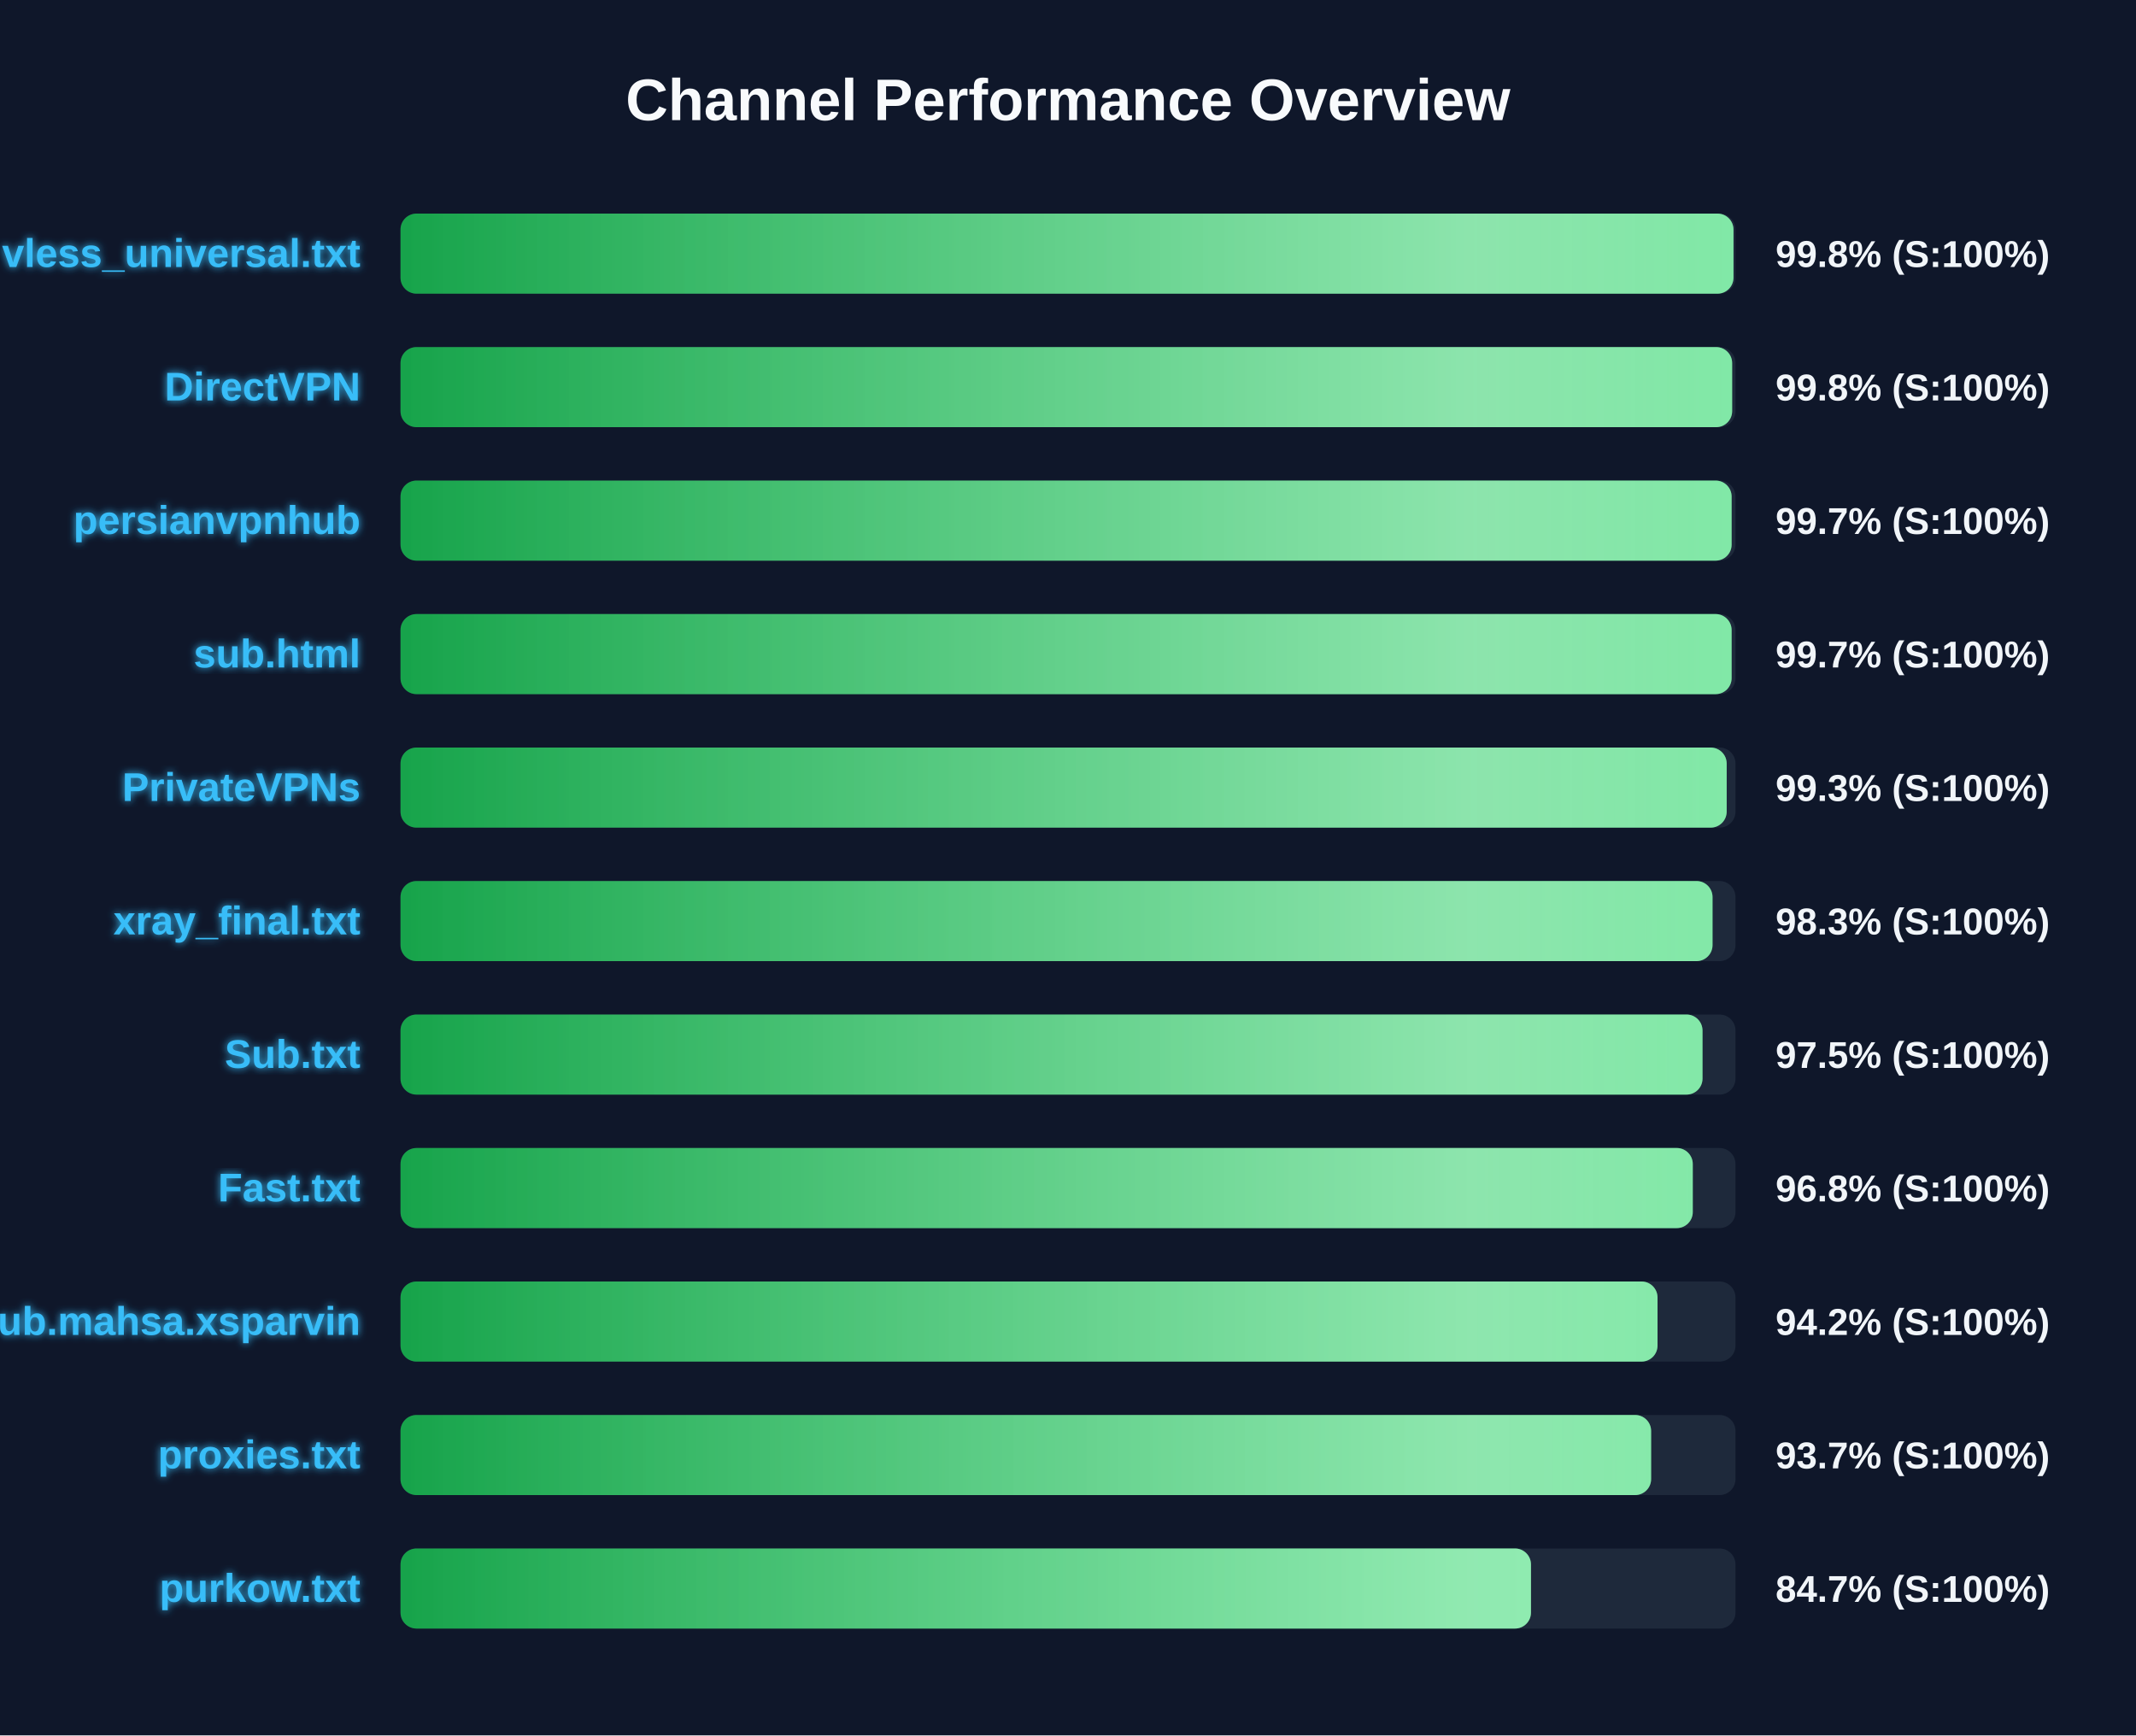
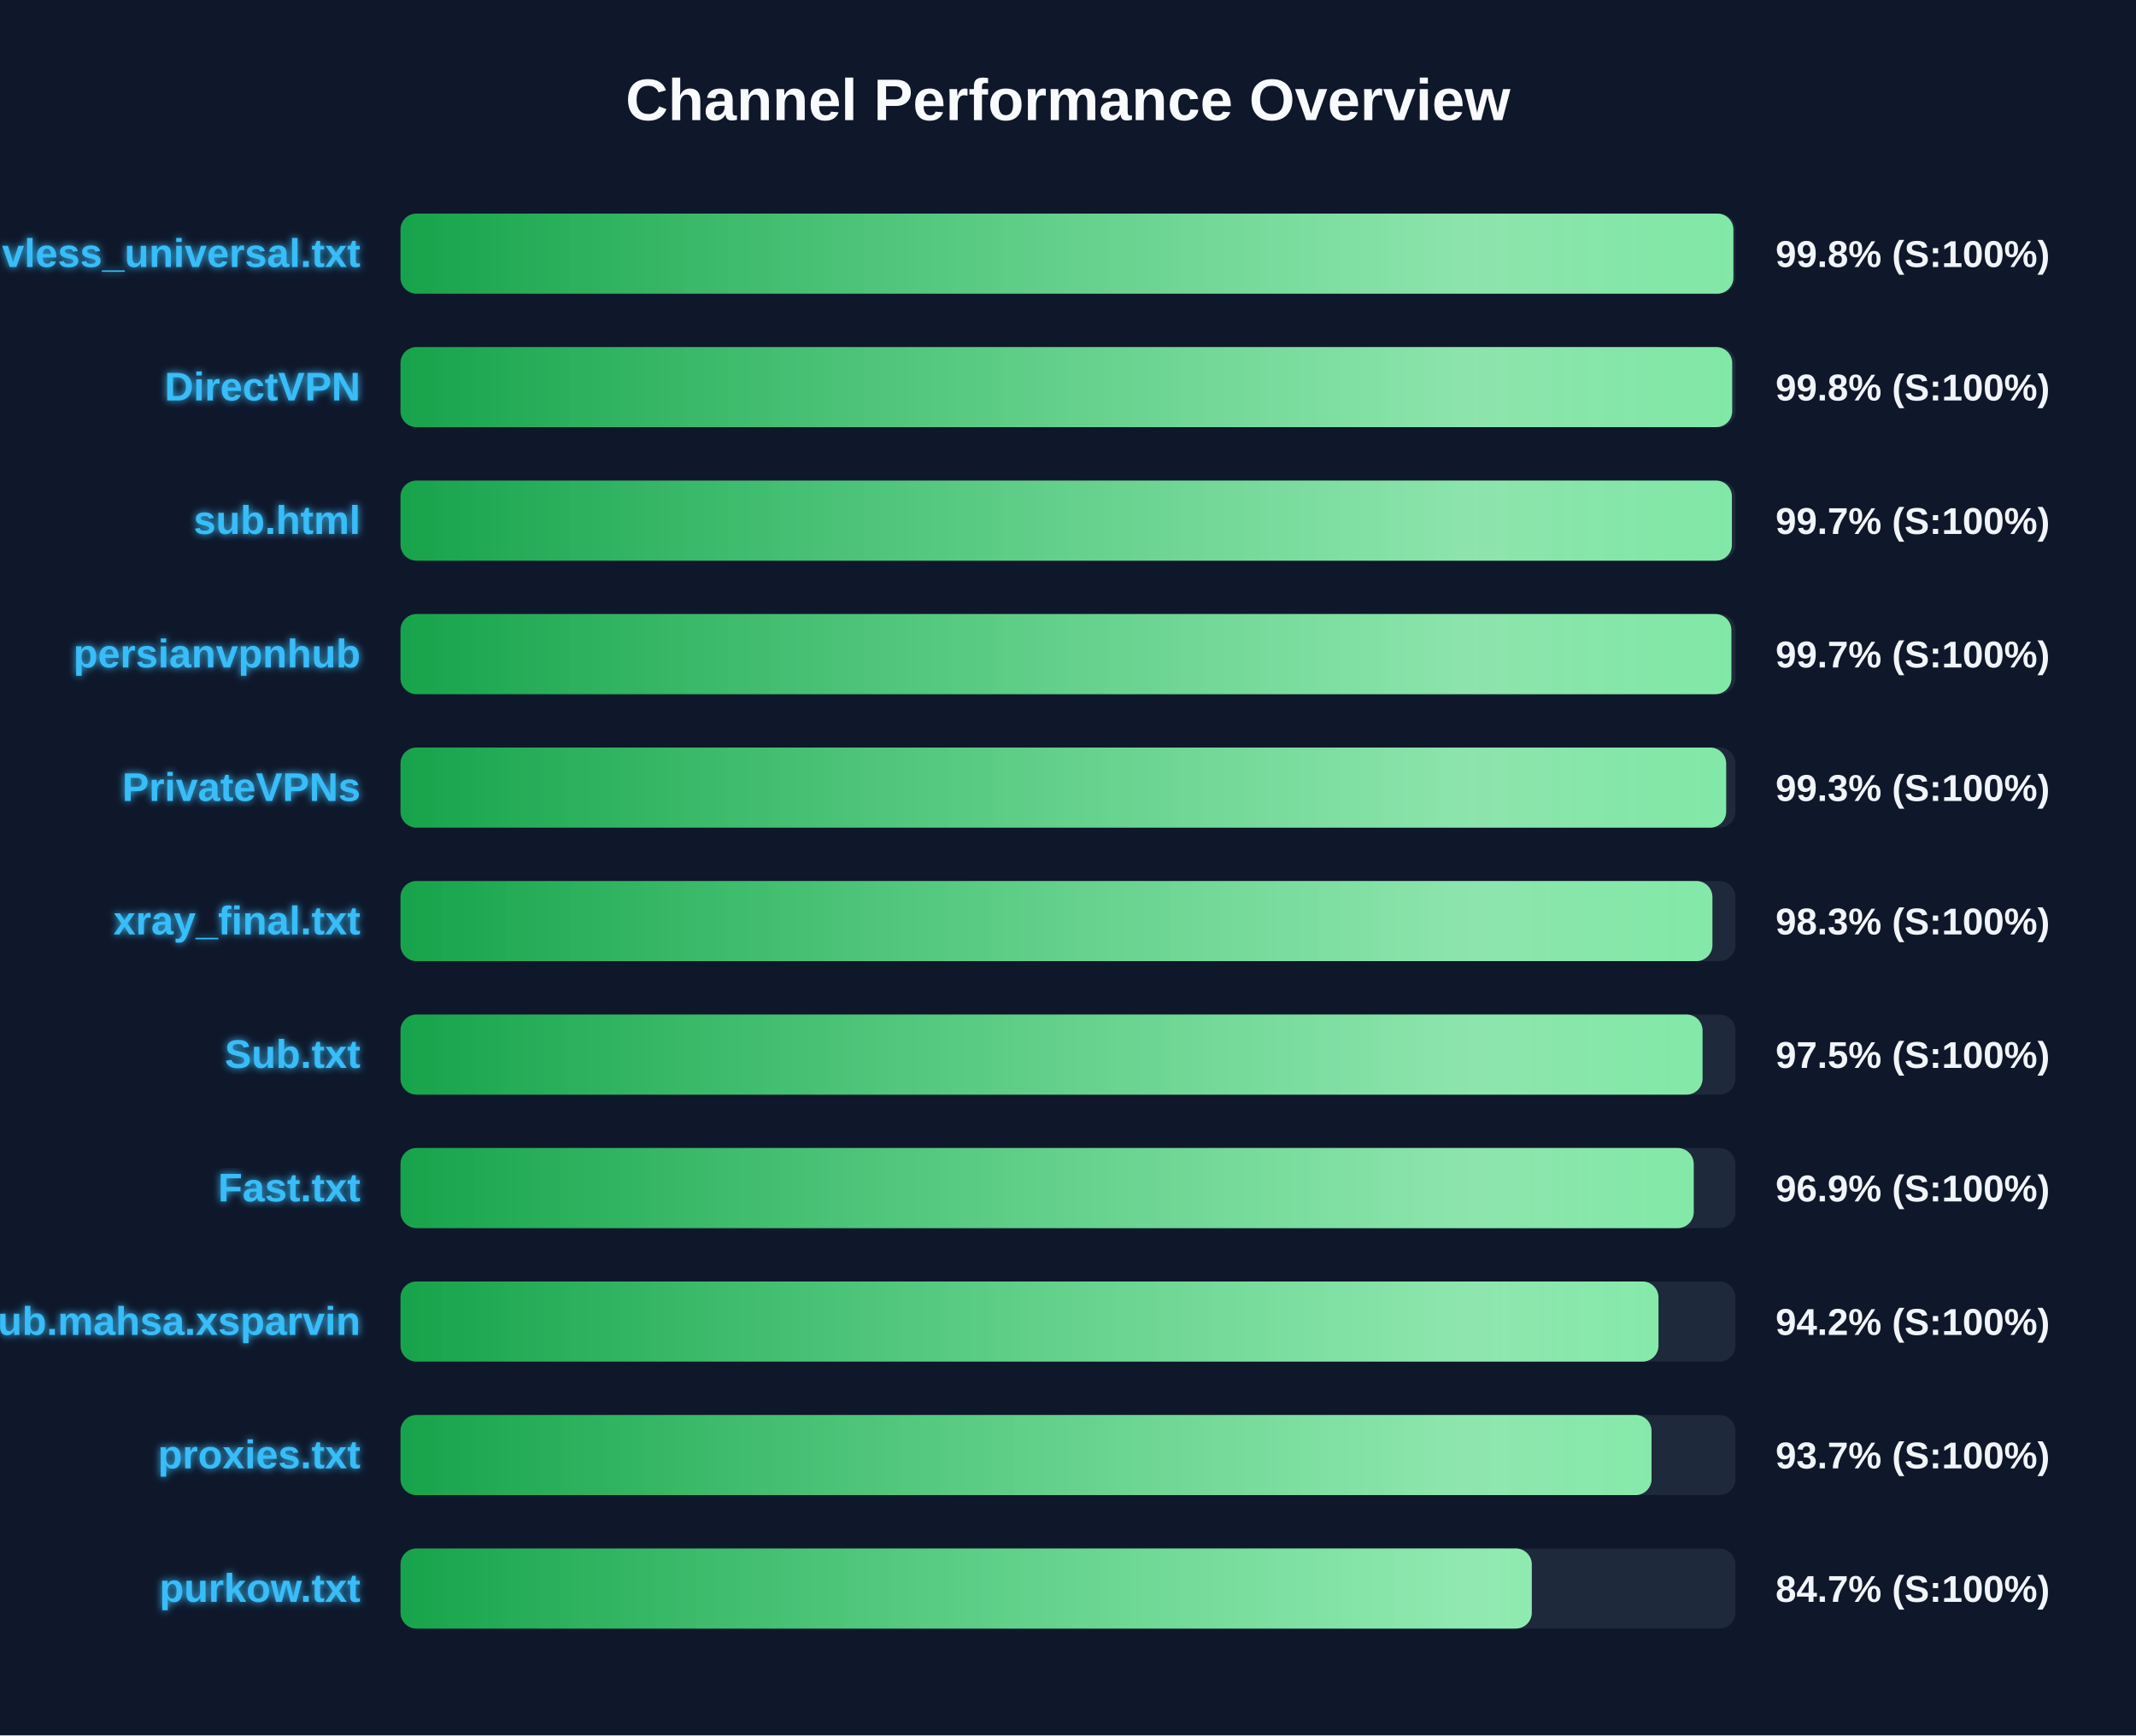
<svg xmlns="http://www.w3.org/2000/svg" width="800" height="650" version="1.1">
  <defs>
    <linearGradient id="grad-green" x1="0%" y1="0%" x2="100%" y2="0%">
      <stop offset="0%" stop-color="#16a34a" />
      <stop offset="100%" stop-color="#4ade80" />
    </linearGradient>
    <linearGradient id="grad-yellow" x1="0%" y1="0%" x2="100%" y2="0%">
      <stop offset="0%" stop-color="#ca8a04" />
      <stop offset="100%" stop-color="#fde047" />
    </linearGradient>
    <linearGradient id="grad-red" x1="0%" y1="0%" x2="100%" y2="0%">
      <stop offset="0%" stop-color="#dc2626" />
      <stop offset="100%" stop-color="#f87171" />
    </linearGradient>
    <linearGradient id="shimmer" x1="0%" y1="0%" x2="100%" y2="0%">
      <stop offset="0%" stop-color="rgba(255,255,255,0)" />
      <stop offset="50%" stop-color="rgba(255,255,255,0.4)" />
      <stop offset="100%" stop-color="rgba(255,255,255,0)" />
    </linearGradient>
    <filter id="glow" x="-20%" y="-20%" width="140%" height="140%">
      <feGaussianBlur stdDeviation="1.5" result="blur" />
      <feComposite in="SourceGraphic" in2="blur" operator="over" />
    </filter>
  </defs>
  <style>
        .bg-rect { fill: #0f172a; }
        .title { font: bold 22px 'Segoe UI', Arial, sans-serif; fill: #f8fafc; }
        .row { font: bold 15px 'Segoe UI', Arial, sans-serif; fill: #38bdf8; filter: url(#glow); }
        .score { font: bold 14px 'Segoe UI', Arial, sans-serif; fill: #f1f5f9; }
        @keyframes shimmer-anim {
            0% { transform: translateX(-100%); }
            100% { transform: translateX(200%); }
        }
        .shimmer-rect {
            animation: shimmer-anim 2.5s infinite linear;
        }
    </style>
  <rect width="100%" height="100%" class="bg-rect" />
  <text x="400" y="45" text-anchor="middle" class="title">Channel Performance Overview</text>
  <rect x="150" y="80" width="500" height="30" fill="#1e293b" rx="6" />
  <clipPath id="clip-0">
-     <rect x="150" y="80" width="499.25" height="30" rx="6" />
+     <rect x="150" y="80" width="499.2" height="30" rx="6" />
  </clipPath>
-   <rect x="150" y="80" width="499.25" height="30" fill="url(#grad-green)" rx="6" />
+   <rect x="150" y="80" width="499.2" height="30" fill="url(#grad-green)" rx="6" />
  <g clip-path="url(#clip-0)">
    <rect x="150" y="80" width="100%" height="30" fill="url(#shimmer)" class="shimmer-rect" />
  </g>
  <text x="135" y="100" text-anchor="end" class="row">vless_universal.txt</text>
  <text x="665" y="100" text-anchor="start" class="score">99.8% (S:100%)</text>
  <rect x="150" y="130" width="500" height="30" fill="#1e293b" rx="6" />
  <clipPath id="clip-1">
    <rect x="150" y="130" width="498.75" height="30" rx="6" />
  </clipPath>
  <rect x="150" y="130" width="498.75" height="30" fill="url(#grad-green)" rx="6" />
  <g clip-path="url(#clip-1)">
    <rect x="150" y="130" width="100%" height="30" fill="url(#shimmer)" class="shimmer-rect" />
  </g>
  <text x="135" y="150" text-anchor="end" class="row">DirectVPN</text>
  <text x="665" y="150" text-anchor="start" class="score">99.8% (S:100%)</text>
  <rect x="150" y="180" width="500" height="30" fill="#1e293b" rx="6" />
  <clipPath id="clip-2">
-     <rect x="150" y="180" width="498.55" height="30" rx="6" />
+     <rect x="150" y="180" width="498.65" height="30" rx="6" />
  </clipPath>
-   <rect x="150" y="180" width="498.55" height="30" fill="url(#grad-green)" rx="6" />
+   <rect x="150" y="180" width="498.65" height="30" fill="url(#grad-green)" rx="6" />
  <g clip-path="url(#clip-2)">
    <rect x="150" y="180" width="100%" height="30" fill="url(#shimmer)" class="shimmer-rect" />
  </g>
-   <text x="135" y="200" text-anchor="end" class="row">persianvpnhub</text>
+   <text x="135" y="200" text-anchor="end" class="row">sub.html</text>
  <text x="665" y="200" text-anchor="start" class="score">99.7% (S:100%)</text>
  <rect x="150" y="230" width="500" height="30" fill="#1e293b" rx="6" />
  <clipPath id="clip-3">
-     <rect x="150" y="230" width="498.55" height="30" rx="6" />
+     <rect x="150" y="230" width="498.45" height="30" rx="6" />
  </clipPath>
-   <rect x="150" y="230" width="498.55" height="30" fill="url(#grad-green)" rx="6" />
+   <rect x="150" y="230" width="498.45" height="30" fill="url(#grad-green)" rx="6" />
  <g clip-path="url(#clip-3)">
    <rect x="150" y="230" width="100%" height="30" fill="url(#shimmer)" class="shimmer-rect" />
  </g>
-   <text x="135" y="250" text-anchor="end" class="row">sub.html</text>
+   <text x="135" y="250" text-anchor="end" class="row">persianvpnhub</text>
  <text x="665" y="250" text-anchor="start" class="score">99.7% (S:100%)</text>
  <rect x="150" y="280" width="500" height="30" fill="#1e293b" rx="6" />
  <clipPath id="clip-4">
-     <rect x="150" y="280" width="496.7" height="30" rx="6" />
+     <rect x="150" y="280" width="496.5" height="30" rx="6" />
  </clipPath>
-   <rect x="150" y="280" width="496.7" height="30" fill="url(#grad-green)" rx="6" />
+   <rect x="150" y="280" width="496.5" height="30" fill="url(#grad-green)" rx="6" />
  <g clip-path="url(#clip-4)">
    <rect x="150" y="280" width="100%" height="30" fill="url(#shimmer)" class="shimmer-rect" />
  </g>
  <text x="135" y="300" text-anchor="end" class="row">PrivateVPNs</text>
  <text x="665" y="300" text-anchor="start" class="score">99.3% (S:100%)</text>
  <rect x="150" y="330" width="500" height="30" fill="#1e293b" rx="6" />
  <clipPath id="clip-5">
-     <rect x="150" y="330" width="491.4" height="30" rx="6" />
+     <rect x="150" y="330" width="491.35" height="30" rx="6" />
  </clipPath>
-   <rect x="150" y="330" width="491.4" height="30" fill="url(#grad-green)" rx="6" />
+   <rect x="150" y="330" width="491.35" height="30" fill="url(#grad-green)" rx="6" />
  <g clip-path="url(#clip-5)">
    <rect x="150" y="330" width="100%" height="30" fill="url(#shimmer)" class="shimmer-rect" />
  </g>
  <text x="135" y="350" text-anchor="end" class="row">xray_final.txt</text>
  <text x="665" y="350" text-anchor="start" class="score">98.3% (S:100%)</text>
  <rect x="150" y="380" width="500" height="30" fill="#1e293b" rx="6" />
  <clipPath id="clip-6">
    <rect x="150" y="380" width="487.65" height="30" rx="6" />
  </clipPath>
  <rect x="150" y="380" width="487.65" height="30" fill="url(#grad-green)" rx="6" />
  <g clip-path="url(#clip-6)">
    <rect x="150" y="380" width="100%" height="30" fill="url(#shimmer)" class="shimmer-rect" />
  </g>
  <text x="135" y="400" text-anchor="end" class="row">Sub.txt</text>
  <text x="665" y="400" text-anchor="start" class="score">97.5% (S:100%)</text>
  <rect x="150" y="430" width="500" height="30" fill="#1e293b" rx="6" />
  <clipPath id="clip-7">
-     <rect x="150" y="430" width="484.0" height="30" rx="6" />
+     <rect x="150" y="430" width="484.35" height="30" rx="6" />
  </clipPath>
-   <rect x="150" y="430" width="484.0" height="30" fill="url(#grad-green)" rx="6" />
+   <rect x="150" y="430" width="484.35" height="30" fill="url(#grad-green)" rx="6" />
  <g clip-path="url(#clip-7)">
    <rect x="150" y="430" width="100%" height="30" fill="url(#shimmer)" class="shimmer-rect" />
  </g>
  <text x="135" y="450" text-anchor="end" class="row">Fast.txt</text>
-   <text x="665" y="450" text-anchor="start" class="score">96.8% (S:100%)</text>
+   <text x="665" y="450" text-anchor="start" class="score">96.9% (S:100%)</text>
  <rect x="150" y="480" width="500" height="30" fill="#1e293b" rx="6" />
  <clipPath id="clip-8">
-     <rect x="150" y="480" width="470.8" height="30" rx="6" />
+     <rect x="150" y="480" width="471.15" height="30" rx="6" />
  </clipPath>
-   <rect x="150" y="480" width="470.8" height="30" fill="url(#grad-green)" rx="6" />
+   <rect x="150" y="480" width="471.15" height="30" fill="url(#grad-green)" rx="6" />
  <g clip-path="url(#clip-8)">
    <rect x="150" y="480" width="100%" height="30" fill="url(#shimmer)" class="shimmer-rect" />
  </g>
  <text x="135" y="500" text-anchor="end" class="row">Sub.mahsa.xsparvin</text>
  <text x="665" y="500" text-anchor="start" class="score">94.2% (S:100%)</text>
  <rect x="150" y="530" width="500" height="30" fill="#1e293b" rx="6" />
  <clipPath id="clip-9">
-     <rect x="150" y="530" width="468.4" height="30" rx="6" />
+     <rect x="150" y="530" width="468.55" height="30" rx="6" />
  </clipPath>
-   <rect x="150" y="530" width="468.4" height="30" fill="url(#grad-green)" rx="6" />
+   <rect x="150" y="530" width="468.55" height="30" fill="url(#grad-green)" rx="6" />
  <g clip-path="url(#clip-9)">
    <rect x="150" y="530" width="100%" height="30" fill="url(#shimmer)" class="shimmer-rect" />
  </g>
  <text x="135" y="550" text-anchor="end" class="row">proxies.txt</text>
  <text x="665" y="550" text-anchor="start" class="score">93.7% (S:100%)</text>
  <rect x="150" y="580" width="500" height="30" fill="#1e293b" rx="6" />
  <clipPath id="clip-10">
-     <rect x="150" y="580" width="423.4" height="30" rx="6" />
+     <rect x="150" y="580" width="423.7" height="30" rx="6" />
  </clipPath>
-   <rect x="150" y="580" width="423.4" height="30" fill="url(#grad-green)" rx="6" />
+   <rect x="150" y="580" width="423.7" height="30" fill="url(#grad-green)" rx="6" />
  <g clip-path="url(#clip-10)">
    <rect x="150" y="580" width="100%" height="30" fill="url(#shimmer)" class="shimmer-rect" />
  </g>
  <text x="135" y="600" text-anchor="end" class="row">purkow.txt</text>
  <text x="665" y="600" text-anchor="start" class="score">84.7% (S:100%)</text>
</svg>
